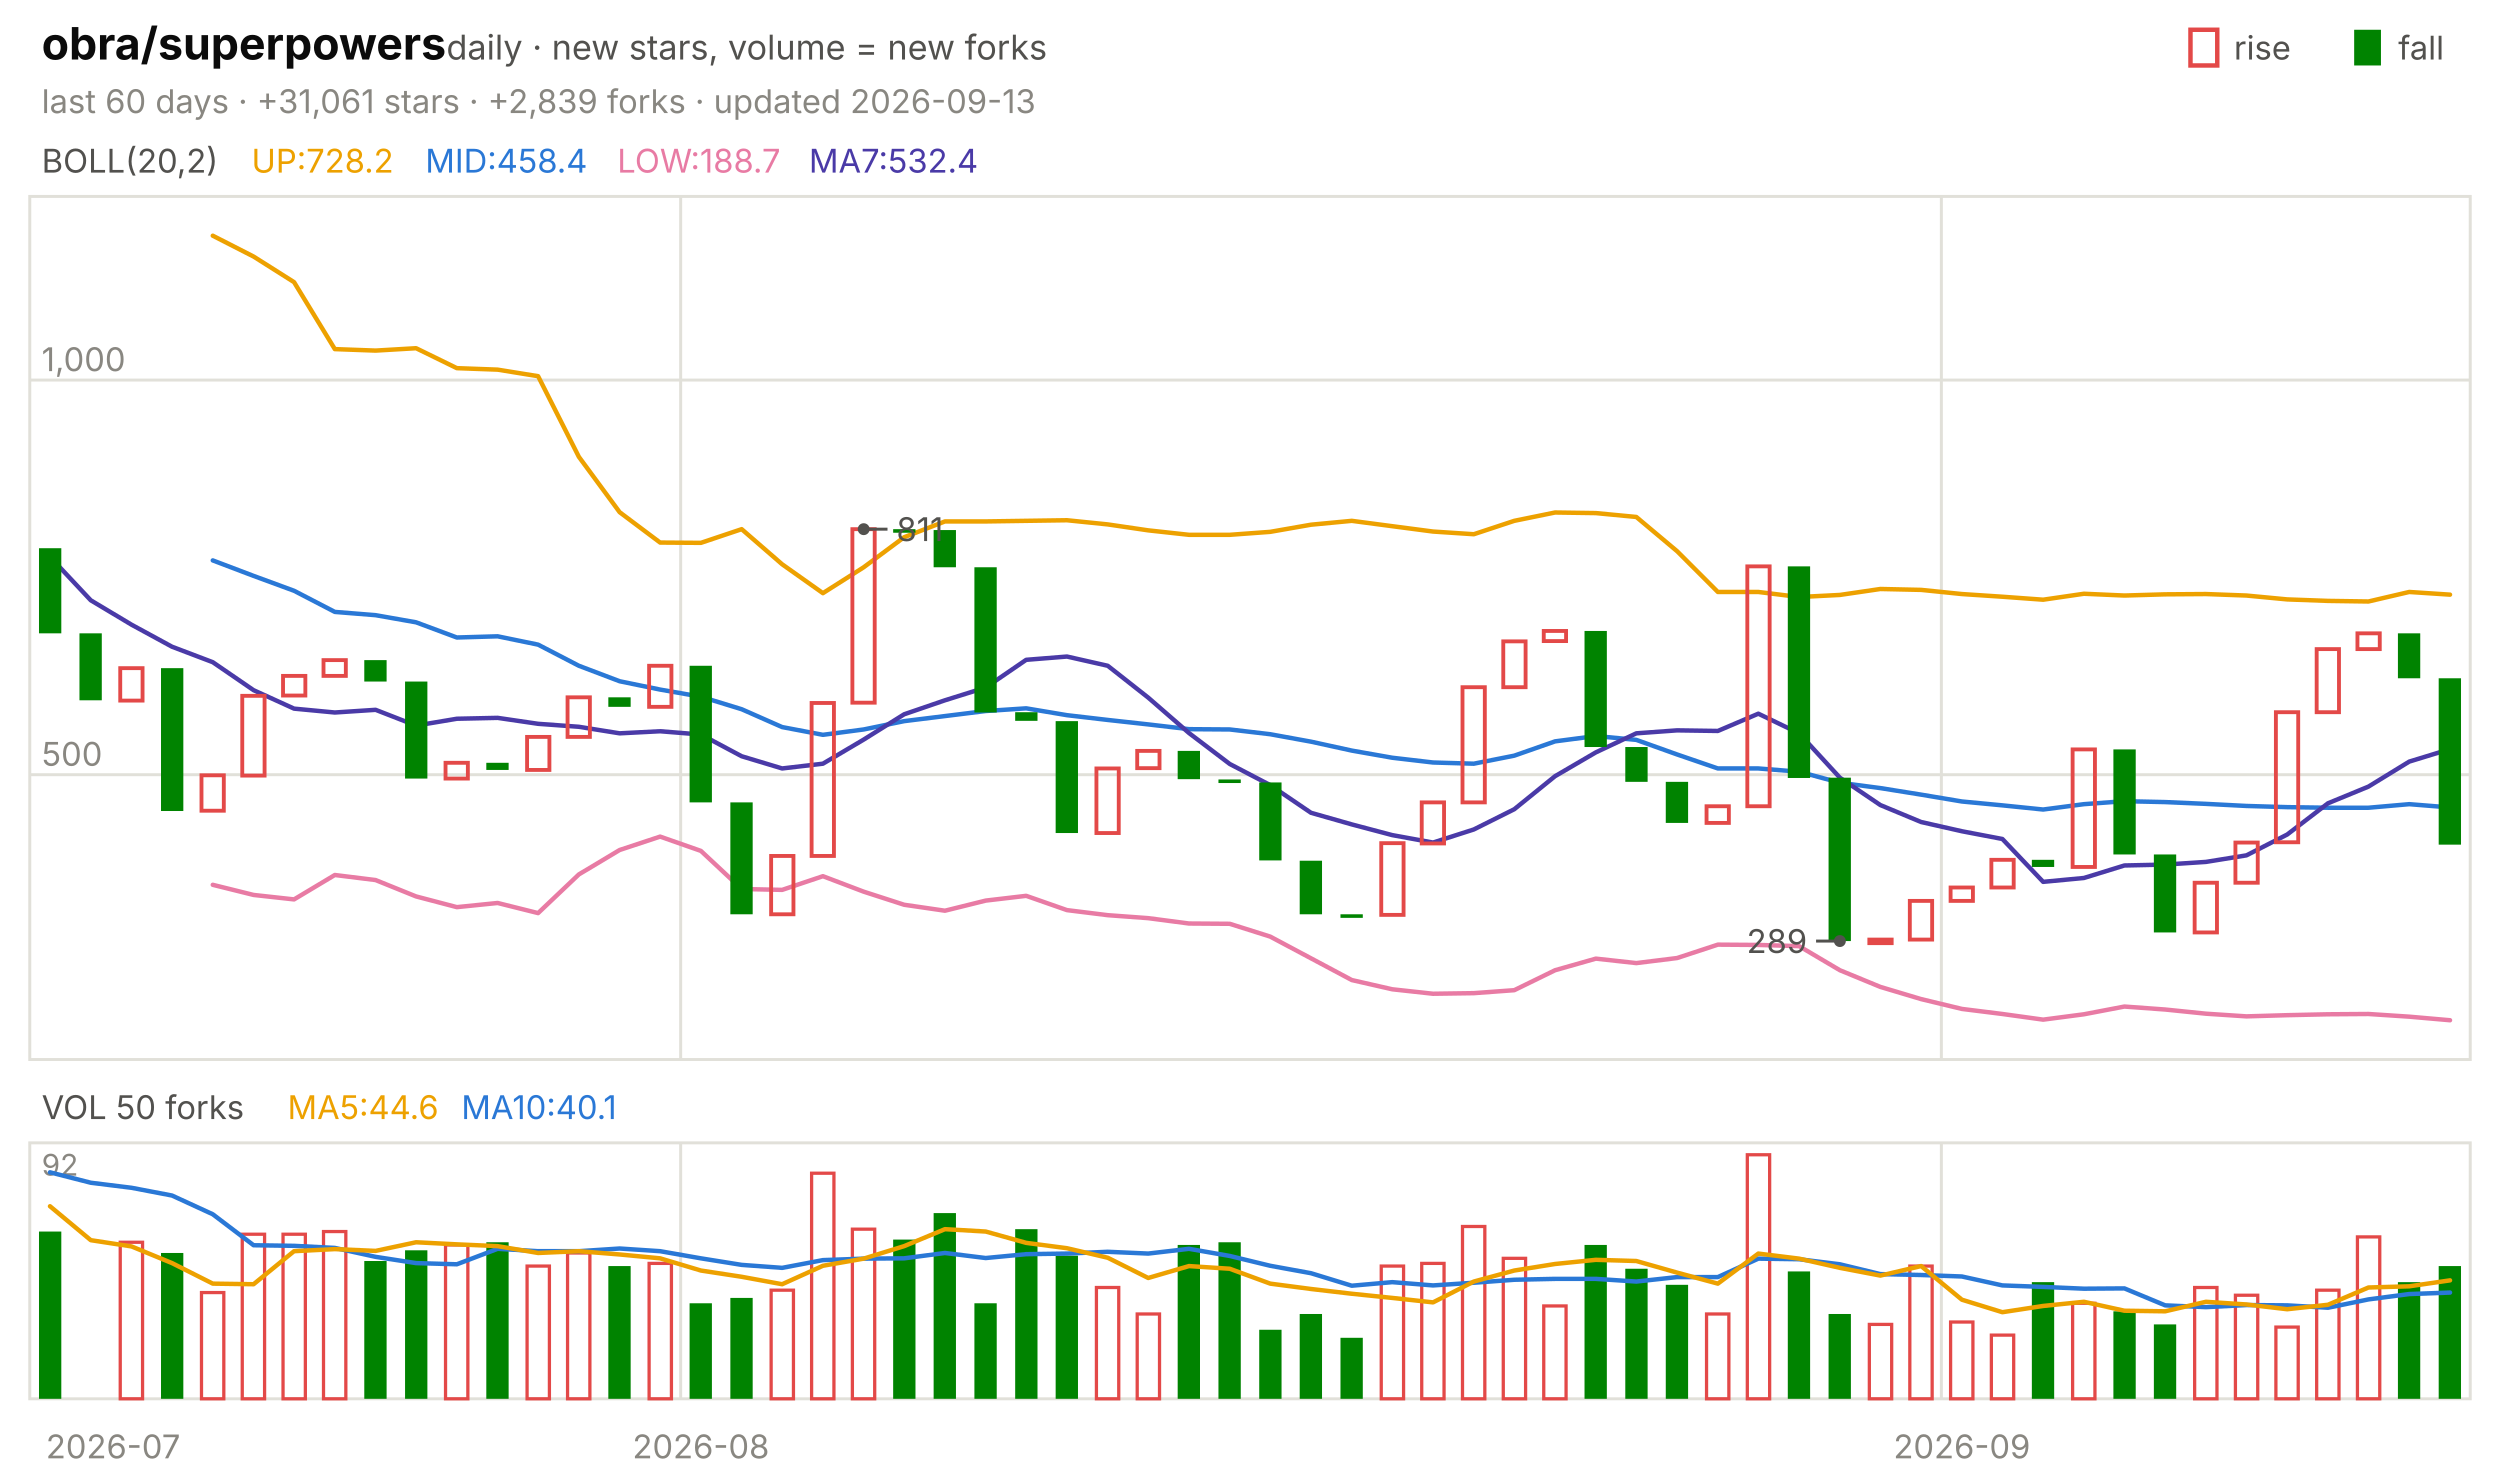
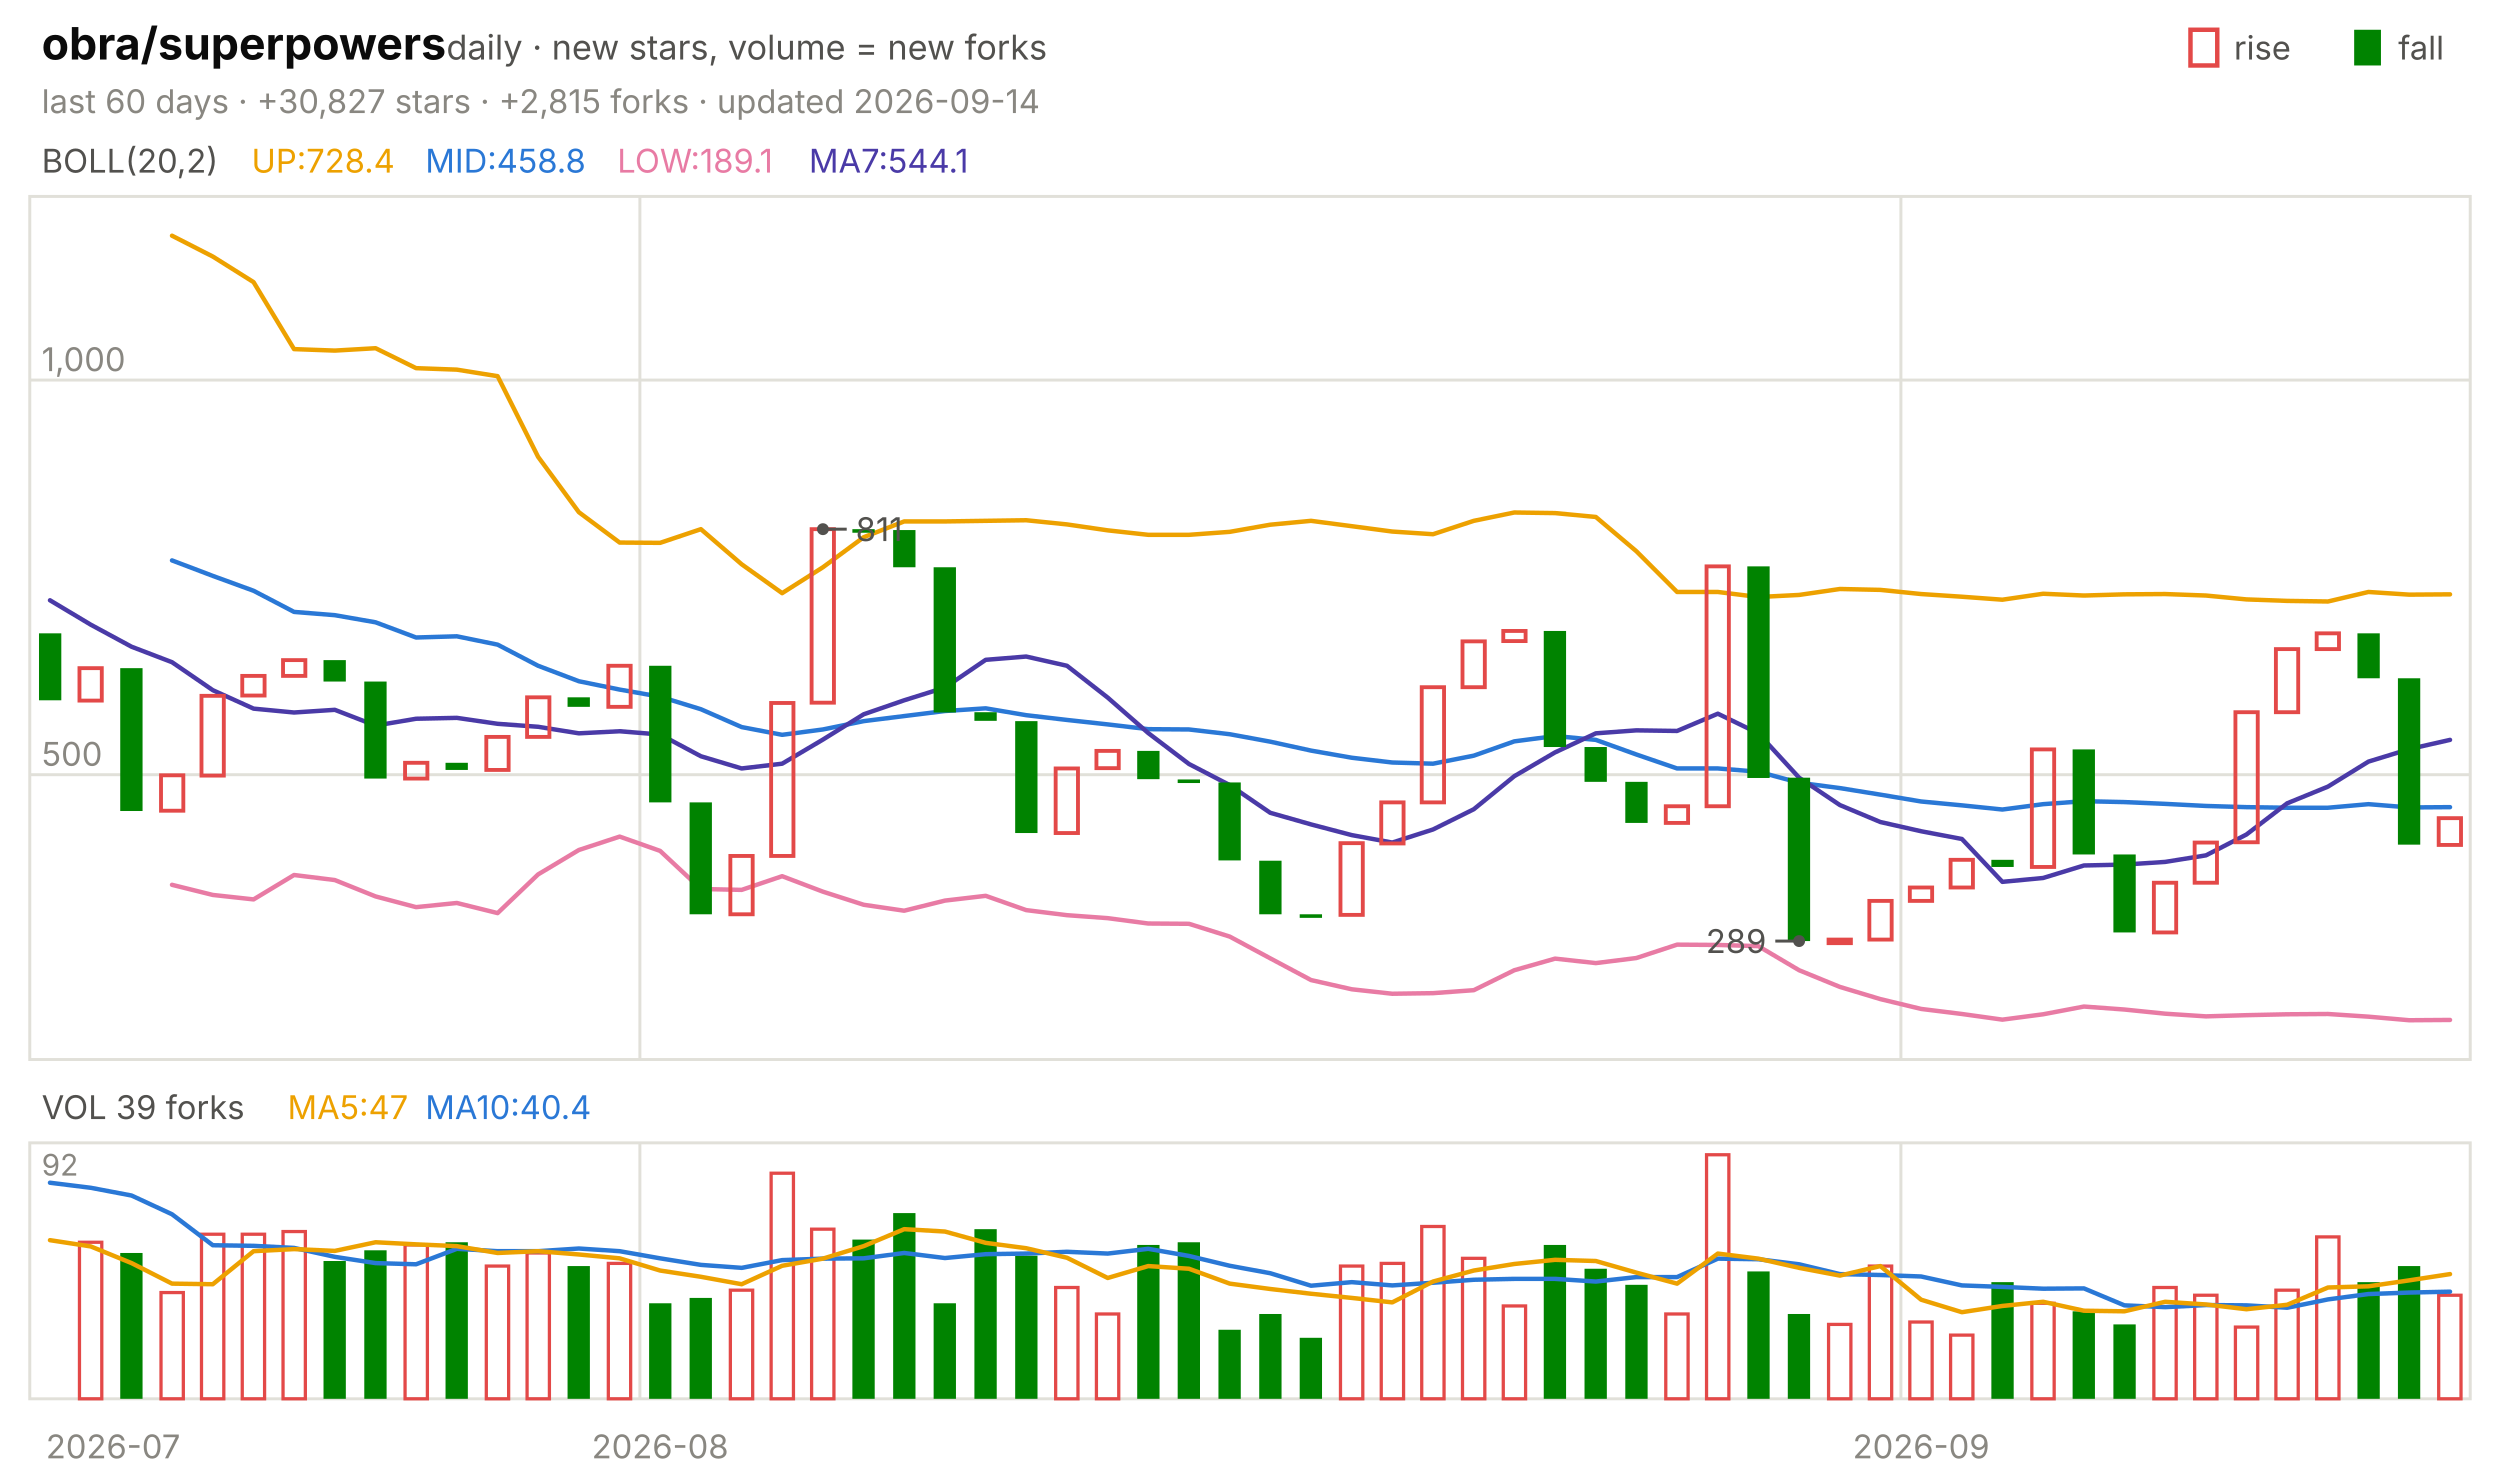
<svg xmlns="http://www.w3.org/2000/svg" viewBox="0 0 840 496" width="840" height="496" font-family="-apple-system,'Segoe UI',system-ui,sans-serif" role="img" aria-label="obra/superpowers candlestick chart">
  <text x="14.0" y="20.0" font-size="15" fill="#0b0b0b" font-weight="650">obra/superpowers</text>
  <text x="150.0" y="20.0" font-size="11.5" fill="#52514e">daily · new stars, volume = new forks</text>
  <text x="805.8" y="20.0" font-size="11.0" fill="#52514e">fall</text>
  <rect x="791" y="10" width="9" height="12" fill="#008300" />
  <text x="750.6" y="20.0" font-size="11.0" fill="#52514e">rise</text>
  <rect x="736" y="10" width="9" height="12" fill="none" stroke="#e34948" stroke-width="1.5" />
-   <text x="14.0" y="38.0" font-size="11.0" fill="#898781">last 60 days · +31,061 stars · +2,839 forks · updated 2026-09-13</text>
+   <text x="14.0" y="38.0" font-size="11.0" fill="#898781">last 60 days · +30,827 stars · +2,815 forks · updated 2026-09-14</text>
  <rect x="10" y="66" width="820" height="290" fill="none" stroke="#e1e0d9" />
  <rect x="10" y="384" width="820" height="86" fill="none" stroke="#e1e0d9" />
  <text x="38.0" y="490.0" font-size="11.0" fill="#898781" text-anchor="middle">2026-07</text>
-   <line x1="228.7" y1="66.0" x2="228.7" y2="356.0" stroke="#e1e0d9" stroke-width="1.0" />
-   <line x1="228.7" y1="384.0" x2="228.7" y2="470.0" stroke="#e1e0d9" stroke-width="1.0" />
-   <text x="235.5" y="490.0" font-size="11.0" fill="#898781" text-anchor="middle">2026-08</text>
-   <line x1="652.3" y1="66.0" x2="652.3" y2="356.0" stroke="#e1e0d9" stroke-width="1.0" />
-   <line x1="652.3" y1="384.0" x2="652.3" y2="470.0" stroke="#e1e0d9" stroke-width="1.0" />
-   <text x="659.2" y="490.0" font-size="11.0" fill="#898781" text-anchor="middle">2026-09</text>
+   <line x1="215.0" y1="66.0" x2="215.0" y2="356.0" stroke="#e1e0d9" stroke-width="1.0" />
+   <line x1="215.0" y1="384.0" x2="215.0" y2="470.0" stroke="#e1e0d9" stroke-width="1.0" />
+   <text x="221.8" y="490.0" font-size="11.0" fill="#898781" text-anchor="middle">2026-08</text>
+   <line x1="638.7" y1="66.0" x2="638.7" y2="356.0" stroke="#e1e0d9" stroke-width="1.0" />
+   <line x1="638.7" y1="384.0" x2="638.7" y2="470.0" stroke="#e1e0d9" stroke-width="1.0" />
+   <text x="645.5" y="490.0" font-size="11.0" fill="#898781" text-anchor="middle">2026-09</text>
  <text x="14.0" y="58.0" font-size="11.0" fill="#52514e">BOLL(20,2)</text>
-   <text x="84.5" y="58.0" font-size="11.0" fill="#eda100">UP:728.2</text>
-   <text x="142.9" y="58.0" font-size="11.0" fill="#2a78d6">MID:458.4</text>
-   <text x="207.4" y="58.0" font-size="11.0" fill="#e87ba4">LOW:188.7</text>
-   <text x="271.8" y="58.0" font-size="11.0" fill="#4a3aa7">MA7:532.4</text>
+   <text x="84.5" y="58.0" font-size="11.0" fill="#eda100">UP:728.4</text>
+   <text x="142.9" y="58.0" font-size="11.0" fill="#2a78d6">MID:458.8</text>
+   <text x="207.4" y="58.0" font-size="11.0" fill="#e87ba4">LOW:189.1</text>
+   <text x="271.8" y="58.0" font-size="11.0" fill="#4a3aa7">MA7:544.1</text>
  <line x1="10.0" y1="260.3" x2="830.0" y2="260.3" stroke="#e1e0d9" stroke-width="1.0" />
  <text x="14.0" y="257.3" font-size="11.0" fill="#898781">500</text>
  <line x1="10.0" y1="127.7" x2="830.0" y2="127.7" stroke="#e1e0d9" stroke-width="1.0" />
  <text x="14.0" y="124.7" font-size="11.0" fill="#898781">1,000</text>
-   <polyline points="71.5,79.2 85.2,86.2 98.8,94.8 112.5,117.3 126.2,117.8 139.8,117.0 153.5,123.7 167.2,124.2 180.8,126.4 194.5,153.5 208.2,172.1 221.8,182.3 235.5,182.4 249.2,177.8 262.8,189.6 276.5,199.3 290.2,190.6 303.8,180.5 317.5,175.2 331.2,175.2 344.8,175.0 358.5,174.8 372.2,176.2 385.8,178.2 399.5,179.7 413.2,179.7 426.8,178.7 440.5,176.3 454.2,175.0 467.8,176.8 481.5,178.6 495.2,179.5 508.8,175.0 522.5,172.2 536.2,172.4 549.8,173.7 563.5,185.2 577.2,198.9 590.8,198.9 604.5,200.6 618.2,199.9 631.8,197.9 645.5,198.2 659.2,199.6 672.8,200.5 686.5,201.5 700.2,199.5 713.8,200.1 727.5,199.7 741.2,199.6 754.8,200.1 768.5,201.4 782.2,201.9 795.8,202.1 809.5,198.9 823.2,199.8" fill="none" stroke="#eda100" stroke-width="1.5" stroke-linejoin="round" stroke-linecap="round" />
-   <polyline points="71.5,188.3 85.2,193.5 98.8,198.5 112.5,205.6 126.2,206.7 139.8,209.1 153.5,214.2 167.2,213.8 180.8,216.6 194.5,223.7 208.2,228.9 221.8,231.7 235.5,234.1 249.2,238.3 262.8,244.3 276.5,246.9 290.2,245.1 303.8,242.3 317.5,240.6 331.2,238.9 344.8,238.0 358.5,240.3 372.2,241.9 385.8,243.4 399.5,245.0 413.2,245.1 426.8,246.7 440.5,249.2 454.2,252.2 467.8,254.6 481.5,256.2 495.2,256.6 508.8,253.9 522.5,249.1 536.2,247.3 549.8,248.6 563.5,253.5 577.2,258.2 590.8,258.2 604.5,259.3 618.2,263.0 631.8,264.8 645.5,267.0 659.2,269.3 672.8,270.6 686.5,272.0 700.2,270.2 713.8,269.2 727.5,269.5 741.2,270.1 754.8,270.8 768.5,271.2 782.2,271.4 795.8,271.4 809.5,270.2 823.2,271.3" fill="none" stroke="#2a78d6" stroke-width="1.5" stroke-linejoin="round" stroke-linecap="round" />
-   <polyline points="71.5,297.3 85.2,300.7 98.8,302.2 112.5,294.0 126.2,295.7 139.8,301.2 153.5,304.8 167.2,303.4 180.8,306.8 194.5,293.8 208.2,285.6 221.8,281.1 235.5,285.9 249.2,298.7 262.8,299.0 276.5,294.4 290.2,299.6 303.8,304.0 317.5,306.0 331.2,302.6 344.8,301.0 358.5,305.8 372.2,307.5 385.8,308.5 399.5,310.3 413.2,310.4 426.8,314.7 440.5,322.0 454.2,329.3 467.8,332.4 481.5,333.9 495.2,333.7 508.8,332.7 522.5,326.0 536.2,322.1 549.8,323.6 563.5,321.9 577.2,317.4 590.8,317.5 604.5,317.9 618.2,326.0 631.8,331.6 645.5,335.7 659.2,339.0 672.8,340.7 686.5,342.6 700.2,340.8 713.8,338.2 727.5,339.2 741.2,340.6 754.8,341.5 768.5,341.1 782.2,340.8 795.8,340.7 809.5,341.6 823.2,342.8" fill="none" stroke="#e87ba4" stroke-width="1.5" stroke-linejoin="round" stroke-linecap="round" />
-   <polyline points="16.8,187.1 30.5,201.7 44.2,209.9 57.8,217.3 71.5,222.5 85.2,231.9 98.8,238.1 112.5,239.4 126.2,238.5 139.8,243.8 153.5,241.5 167.2,241.2 180.8,243.2 194.5,244.2 208.2,246.4 221.8,245.7 235.5,246.8 249.2,254.1 262.8,258.2 276.5,256.6 290.2,248.5 303.8,240.0 317.5,235.3 331.2,231.0 344.8,221.7 358.5,220.6 372.2,223.7 385.8,234.4 399.5,246.3 413.2,256.7 426.8,263.8 440.5,273.1 454.2,277.0 467.8,280.6 481.5,283.1 495.2,278.7 508.8,271.9 522.5,260.8 536.2,252.8 549.8,246.4 563.5,245.4 577.2,245.6 590.8,239.8 604.5,246.4 618.2,261.3 631.8,270.5 645.5,276.2 659.2,279.3 672.8,281.9 686.5,296.3 700.2,295.0 713.8,290.8 727.5,290.5 741.2,289.6 754.8,287.4 768.5,280.4 782.2,269.9 795.8,264.3 809.5,255.9 823.2,251.7" fill="none" stroke="#4a3aa7" stroke-width="1.5" stroke-linejoin="round" stroke-linecap="round" />
-   <rect x="13.1" y="184.2" width="7.5" height="28.6" fill="#008300" />
-   <rect x="26.7" y="212.8" width="7.5" height="22.5" fill="#008300" />
-   <rect x="40.4" y="224.5" width="7.5" height="10.9" fill="none" stroke="#e34948" stroke-width="1.3" />
-   <rect x="54.1" y="224.5" width="7.5" height="48.0" fill="#008300" />
-   <rect x="67.7" y="260.5" width="7.5" height="11.9" fill="none" stroke="#e34948" stroke-width="1.3" />
-   <rect x="81.4" y="233.8" width="7.5" height="26.8" fill="none" stroke="#e34948" stroke-width="1.3" />
-   <rect x="95.1" y="227.1" width="7.5" height="6.6" fill="none" stroke="#e34948" stroke-width="1.3" />
-   <rect x="108.7" y="221.8" width="7.5" height="5.3" fill="none" stroke="#e34948" stroke-width="1.3" />
-   <rect x="122.4" y="221.8" width="7.5" height="7.2" fill="#008300" />
-   <rect x="136.1" y="229.0" width="7.5" height="32.6" fill="#008300" />
-   <rect x="149.7" y="256.3" width="7.5" height="5.3" fill="none" stroke="#e34948" stroke-width="1.3" />
-   <rect x="163.4" y="256.3" width="7.5" height="2.4" fill="#008300" />
-   <rect x="177.1" y="247.6" width="7.5" height="11.1" fill="none" stroke="#e34948" stroke-width="1.3" />
-   <rect x="190.7" y="234.3" width="7.5" height="13.3" fill="none" stroke="#e34948" stroke-width="1.3" />
-   <rect x="204.4" y="234.3" width="7.5" height="3.2" fill="#008300" />
-   <rect x="218.1" y="223.7" width="7.5" height="13.8" fill="none" stroke="#e34948" stroke-width="1.3" />
-   <rect x="231.7" y="223.7" width="7.5" height="45.9" fill="#008300" />
-   <rect x="245.4" y="269.6" width="7.5" height="37.6" fill="#008300" />
-   <rect x="259.1" y="287.6" width="7.5" height="19.6" fill="none" stroke="#e34948" stroke-width="1.3" />
-   <rect x="272.7" y="236.2" width="7.5" height="51.4" fill="none" stroke="#e34948" stroke-width="1.3" />
-   <rect x="286.4" y="177.8" width="7.5" height="58.3" fill="none" stroke="#e34948" stroke-width="1.3" />
-   <rect x="300.1" y="177.8" width="7.5" height="1.2" fill="#008300" />
-   <rect x="313.7" y="178.1" width="7.5" height="12.5" fill="#008300" />
-   <rect x="327.4" y="190.6" width="7.5" height="48.8" fill="#008300" />
-   <rect x="341.1" y="239.3" width="7.5" height="2.9" fill="#008300" />
-   <rect x="354.7" y="242.3" width="7.5" height="37.6" fill="#008300" />
-   <rect x="368.4" y="258.2" width="7.5" height="21.7" fill="none" stroke="#e34948" stroke-width="1.3" />
-   <rect x="382.1" y="252.3" width="7.5" height="5.8" fill="none" stroke="#e34948" stroke-width="1.3" />
-   <rect x="395.7" y="252.3" width="7.5" height="9.5" fill="#008300" />
-   <rect x="409.4" y="261.9" width="7.5" height="1.2" fill="#008300" />
-   <rect x="423.1" y="262.9" width="7.5" height="26.2" fill="#008300" />
-   <rect x="436.7" y="289.2" width="7.5" height="18.0" fill="#008300" />
-   <rect x="450.4" y="307.2" width="7.5" height="1.2" fill="#008300" />
-   <rect x="464.1" y="283.3" width="7.5" height="24.1" fill="none" stroke="#e34948" stroke-width="1.3" />
-   <rect x="477.7" y="269.6" width="7.5" height="13.8" fill="none" stroke="#e34948" stroke-width="1.3" />
-   <rect x="491.4" y="230.9" width="7.5" height="38.7" fill="none" stroke="#e34948" stroke-width="1.3" />
-   <rect x="505.1" y="215.5" width="7.5" height="15.4" fill="none" stroke="#e34948" stroke-width="1.3" />
-   <rect x="518.7" y="212.0" width="7.5" height="3.4" fill="none" stroke="#e34948" stroke-width="1.3" />
-   <rect x="532.4" y="212.0" width="7.5" height="39.0" fill="#008300" />
-   <rect x="546.1" y="251.0" width="7.5" height="11.7" fill="#008300" />
-   <rect x="559.7" y="262.7" width="7.5" height="13.8" fill="#008300" />
-   <rect x="573.4" y="270.9" width="7.5" height="5.6" fill="none" stroke="#e34948" stroke-width="1.3" />
-   <rect x="587.1" y="190.3" width="7.5" height="80.6" fill="none" stroke="#e34948" stroke-width="1.3" />
-   <rect x="600.7" y="190.3" width="7.5" height="71.1" fill="#008300" />
-   <rect x="614.4" y="261.3" width="7.5" height="54.9" fill="#008300" />
-   <rect x="628.1" y="315.7" width="7.5" height="1.2" fill="none" stroke="#e34948" stroke-width="1.3" />
-   <rect x="641.7" y="302.7" width="7.5" height="13.0" fill="none" stroke="#e34948" stroke-width="1.3" />
-   <rect x="655.4" y="298.2" width="7.5" height="4.5" fill="none" stroke="#e34948" stroke-width="1.3" />
-   <rect x="669.1" y="288.9" width="7.5" height="9.3" fill="none" stroke="#e34948" stroke-width="1.3" />
-   <rect x="682.7" y="288.9" width="7.5" height="2.4" fill="#008300" />
-   <rect x="696.4" y="251.8" width="7.5" height="39.5" fill="none" stroke="#e34948" stroke-width="1.3" />
-   <rect x="710.1" y="251.8" width="7.5" height="35.3" fill="#008300" />
-   <rect x="723.7" y="287.1" width="7.5" height="26.2" fill="#008300" />
-   <rect x="737.4" y="296.6" width="7.5" height="16.7" fill="none" stroke="#e34948" stroke-width="1.3" />
-   <rect x="751.1" y="283.1" width="7.5" height="13.5" fill="none" stroke="#e34948" stroke-width="1.3" />
-   <rect x="764.7" y="239.3" width="7.5" height="43.7" fill="none" stroke="#e34948" stroke-width="1.3" />
-   <rect x="778.4" y="218.1" width="7.5" height="21.2" fill="none" stroke="#e34948" stroke-width="1.3" />
-   <rect x="792.1" y="212.8" width="7.5" height="5.3" fill="none" stroke="#e34948" stroke-width="1.3" />
-   <rect x="805.7" y="212.8" width="7.5" height="15.1" fill="#008300" />
-   <rect x="819.4" y="227.9" width="7.5" height="55.9" fill="#008300" />
-   <circle cx="290.2" cy="177.8" r="2" fill="#52514e" />
-   <line x1="290.2" y1="177.8" x2="298.2" y2="177.8" stroke="#52514e" stroke-width="1.0" />
-   <text x="301.2" y="181.8" font-size="11.0" fill="#52514e">811</text>
-   <circle cx="618.2" cy="316.2" r="2" fill="#52514e" />
-   <line x1="618.2" y1="316.2" x2="610.2" y2="316.2" stroke="#52514e" stroke-width="1.0" />
-   <text x="607.2" y="320.2" font-size="11.0" fill="#52514e" text-anchor="end">289</text>
-   <text x="14.0" y="376.0" font-size="11.0" fill="#52514e">VOL 50 forks</text>
-   <text x="96.6" y="376.0" font-size="11.0" fill="#eda100">MA5:44.6</text>
-   <text x="155.0" y="376.0" font-size="11.0" fill="#2a78d6">MA10:40.1</text>
+   <polyline points="57.8,79.2 71.5,86.2 85.2,94.8 98.8,117.3 112.5,117.8 126.2,117.0 139.8,123.7 153.5,124.2 167.2,126.4 180.8,153.5 194.5,172.1 208.2,182.3 221.8,182.4 235.5,177.8 249.2,189.6 262.8,199.3 276.5,190.6 290.2,180.5 303.8,175.2 317.5,175.2 331.2,175.0 344.8,174.8 358.5,176.2 372.2,178.2 385.8,179.7 399.5,179.7 413.2,178.7 426.8,176.3 440.5,175.0 454.2,176.8 467.8,178.6 481.5,179.5 495.2,175.0 508.8,172.2 522.5,172.4 536.2,173.7 549.8,185.2 563.5,198.9 577.2,198.9 590.8,200.6 604.5,199.9 618.2,197.9 631.8,198.2 645.5,199.6 659.2,200.5 672.8,201.5 686.5,199.5 700.2,200.1 713.8,199.7 727.5,199.6 741.2,200.1 754.8,201.4 768.5,201.9 782.2,202.1 795.8,198.9 809.5,199.8 823.2,199.7" fill="none" stroke="#eda100" stroke-width="1.5" stroke-linejoin="round" stroke-linecap="round" />
+   <polyline points="57.8,188.3 71.5,193.5 85.2,198.5 98.8,205.6 112.5,206.7 126.2,209.1 139.8,214.2 153.5,213.8 167.2,216.6 180.8,223.7 194.5,228.9 208.2,231.7 221.8,234.1 235.5,238.3 249.2,244.3 262.8,246.9 276.5,245.1 290.2,242.3 303.8,240.6 317.5,238.9 331.2,238.0 344.8,240.3 358.5,241.9 372.2,243.4 385.8,245.0 399.5,245.1 413.2,246.7 426.8,249.2 440.5,252.2 454.2,254.6 467.8,256.2 481.5,256.6 495.2,253.9 508.8,249.1 522.5,247.3 536.2,248.6 549.8,253.5 563.5,258.2 577.2,258.2 590.8,259.3 604.5,263.0 618.2,264.8 631.8,267.0 645.5,269.3 659.2,270.6 672.8,272.0 686.5,270.2 700.2,269.2 713.8,269.5 727.5,270.1 741.2,270.8 754.8,271.2 768.5,271.4 782.2,271.4 795.8,270.2 809.5,271.3 823.2,271.2" fill="none" stroke="#2a78d6" stroke-width="1.5" stroke-linejoin="round" stroke-linecap="round" />
+   <polyline points="57.8,297.3 71.5,300.7 85.2,302.2 98.8,294.0 112.5,295.7 126.2,301.2 139.8,304.8 153.5,303.4 167.2,306.8 180.8,293.8 194.5,285.6 208.2,281.1 221.8,285.9 235.5,298.7 249.2,299.0 262.8,294.4 276.5,299.6 290.2,304.0 303.8,306.0 317.5,302.6 331.2,301.0 344.8,305.8 358.5,307.5 372.2,308.5 385.8,310.3 399.5,310.4 413.2,314.7 426.8,322.0 440.5,329.3 454.2,332.4 467.8,333.9 481.5,333.7 495.2,332.7 508.8,326.0 522.5,322.1 536.2,323.6 549.8,321.9 563.5,317.4 577.2,317.5 590.8,317.9 604.5,326.0 618.2,331.6 631.8,335.7 645.5,339.0 659.2,340.7 672.8,342.6 686.5,340.8 700.2,338.2 713.8,339.2 727.5,340.6 741.2,341.5 754.8,341.1 768.5,340.8 782.2,340.7 795.8,341.6 809.5,342.8 823.2,342.7" fill="none" stroke="#e87ba4" stroke-width="1.5" stroke-linejoin="round" stroke-linecap="round" />
+   <polyline points="16.8,201.7 30.5,209.9 44.2,217.3 57.8,222.5 71.5,231.9 85.2,238.1 98.8,239.4 112.5,238.5 126.2,243.8 139.8,241.5 153.5,241.2 167.2,243.2 180.8,244.2 194.5,246.4 208.2,245.7 221.8,246.8 235.5,254.1 249.2,258.2 262.8,256.6 276.5,248.5 290.2,240.0 303.8,235.3 317.5,231.0 331.2,221.7 344.8,220.6 358.5,223.7 372.2,234.4 385.8,246.3 399.5,256.7 413.2,263.8 426.8,273.1 440.5,277.0 454.2,280.6 467.8,283.1 481.5,278.7 495.2,271.9 508.8,260.8 522.5,252.8 536.2,246.4 549.8,245.4 563.5,245.6 577.2,239.8 590.8,246.4 604.5,261.3 618.2,270.5 631.8,276.2 645.5,279.3 659.2,281.9 672.8,296.3 686.5,295.0 700.2,290.8 713.8,290.5 727.5,289.6 741.2,287.4 754.8,280.4 768.5,269.9 782.2,264.3 795.8,255.9 809.5,251.7 823.2,248.6" fill="none" stroke="#4a3aa7" stroke-width="1.5" stroke-linejoin="round" stroke-linecap="round" />
+   <rect x="13.1" y="212.8" width="7.5" height="22.5" fill="#008300" />
+   <rect x="26.7" y="224.5" width="7.5" height="10.9" fill="none" stroke="#e34948" stroke-width="1.3" />
+   <rect x="40.4" y="224.5" width="7.5" height="48.0" fill="#008300" />
+   <rect x="54.1" y="260.5" width="7.5" height="11.9" fill="none" stroke="#e34948" stroke-width="1.3" />
+   <rect x="67.7" y="233.8" width="7.5" height="26.8" fill="none" stroke="#e34948" stroke-width="1.3" />
+   <rect x="81.4" y="227.1" width="7.5" height="6.6" fill="none" stroke="#e34948" stroke-width="1.3" />
+   <rect x="95.1" y="221.8" width="7.5" height="5.3" fill="none" stroke="#e34948" stroke-width="1.3" />
+   <rect x="108.7" y="221.8" width="7.5" height="7.2" fill="#008300" />
+   <rect x="122.4" y="229.0" width="7.5" height="32.6" fill="#008300" />
+   <rect x="136.1" y="256.3" width="7.5" height="5.3" fill="none" stroke="#e34948" stroke-width="1.3" />
+   <rect x="149.7" y="256.3" width="7.5" height="2.4" fill="#008300" />
+   <rect x="163.4" y="247.6" width="7.5" height="11.1" fill="none" stroke="#e34948" stroke-width="1.3" />
+   <rect x="177.1" y="234.3" width="7.5" height="13.3" fill="none" stroke="#e34948" stroke-width="1.3" />
+   <rect x="190.7" y="234.3" width="7.5" height="3.2" fill="#008300" />
+   <rect x="204.4" y="223.7" width="7.5" height="13.8" fill="none" stroke="#e34948" stroke-width="1.3" />
+   <rect x="218.1" y="223.7" width="7.5" height="45.9" fill="#008300" />
+   <rect x="231.7" y="269.6" width="7.5" height="37.6" fill="#008300" />
+   <rect x="245.4" y="287.6" width="7.5" height="19.6" fill="none" stroke="#e34948" stroke-width="1.3" />
+   <rect x="259.1" y="236.2" width="7.5" height="51.4" fill="none" stroke="#e34948" stroke-width="1.3" />
+   <rect x="272.7" y="177.8" width="7.5" height="58.3" fill="none" stroke="#e34948" stroke-width="1.3" />
+   <rect x="286.4" y="177.8" width="7.5" height="1.2" fill="#008300" />
+   <rect x="300.1" y="178.1" width="7.5" height="12.5" fill="#008300" />
+   <rect x="313.7" y="190.6" width="7.5" height="48.8" fill="#008300" />
+   <rect x="327.4" y="239.3" width="7.5" height="2.9" fill="#008300" />
+   <rect x="341.1" y="242.3" width="7.5" height="37.6" fill="#008300" />
+   <rect x="354.7" y="258.2" width="7.5" height="21.7" fill="none" stroke="#e34948" stroke-width="1.3" />
+   <rect x="368.4" y="252.3" width="7.5" height="5.8" fill="none" stroke="#e34948" stroke-width="1.3" />
+   <rect x="382.1" y="252.3" width="7.5" height="9.5" fill="#008300" />
+   <rect x="395.7" y="261.9" width="7.5" height="1.2" fill="#008300" />
+   <rect x="409.4" y="262.9" width="7.5" height="26.2" fill="#008300" />
+   <rect x="423.1" y="289.2" width="7.5" height="18.0" fill="#008300" />
+   <rect x="436.7" y="307.2" width="7.5" height="1.2" fill="#008300" />
+   <rect x="450.4" y="283.3" width="7.5" height="24.1" fill="none" stroke="#e34948" stroke-width="1.3" />
+   <rect x="464.1" y="269.6" width="7.5" height="13.8" fill="none" stroke="#e34948" stroke-width="1.3" />
+   <rect x="477.7" y="230.9" width="7.5" height="38.7" fill="none" stroke="#e34948" stroke-width="1.3" />
+   <rect x="491.4" y="215.5" width="7.5" height="15.4" fill="none" stroke="#e34948" stroke-width="1.3" />
+   <rect x="505.1" y="212.0" width="7.5" height="3.4" fill="none" stroke="#e34948" stroke-width="1.3" />
+   <rect x="518.7" y="212.0" width="7.5" height="39.0" fill="#008300" />
+   <rect x="532.4" y="251.0" width="7.5" height="11.7" fill="#008300" />
+   <rect x="546.1" y="262.7" width="7.5" height="13.8" fill="#008300" />
+   <rect x="559.7" y="270.9" width="7.5" height="5.6" fill="none" stroke="#e34948" stroke-width="1.3" />
+   <rect x="573.4" y="190.3" width="7.5" height="80.6" fill="none" stroke="#e34948" stroke-width="1.3" />
+   <rect x="587.1" y="190.3" width="7.5" height="71.1" fill="#008300" />
+   <rect x="600.7" y="261.3" width="7.5" height="54.9" fill="#008300" />
+   <rect x="614.4" y="315.7" width="7.5" height="1.2" fill="none" stroke="#e34948" stroke-width="1.3" />
+   <rect x="628.1" y="302.7" width="7.5" height="13.0" fill="none" stroke="#e34948" stroke-width="1.3" />
+   <rect x="641.7" y="298.2" width="7.5" height="4.5" fill="none" stroke="#e34948" stroke-width="1.3" />
+   <rect x="655.4" y="288.9" width="7.5" height="9.3" fill="none" stroke="#e34948" stroke-width="1.3" />
+   <rect x="669.1" y="288.9" width="7.5" height="2.4" fill="#008300" />
+   <rect x="682.7" y="251.8" width="7.5" height="39.5" fill="none" stroke="#e34948" stroke-width="1.3" />
+   <rect x="696.4" y="251.8" width="7.5" height="35.3" fill="#008300" />
+   <rect x="710.1" y="287.1" width="7.5" height="26.2" fill="#008300" />
+   <rect x="723.7" y="296.6" width="7.5" height="16.7" fill="none" stroke="#e34948" stroke-width="1.3" />
+   <rect x="737.4" y="283.1" width="7.5" height="13.5" fill="none" stroke="#e34948" stroke-width="1.3" />
+   <rect x="751.1" y="239.3" width="7.5" height="43.7" fill="none" stroke="#e34948" stroke-width="1.3" />
+   <rect x="764.7" y="218.1" width="7.5" height="21.2" fill="none" stroke="#e34948" stroke-width="1.3" />
+   <rect x="778.4" y="212.8" width="7.5" height="5.3" fill="none" stroke="#e34948" stroke-width="1.3" />
+   <rect x="792.1" y="212.8" width="7.5" height="15.1" fill="#008300" />
+   <rect x="805.7" y="227.9" width="7.5" height="55.9" fill="#008300" />
+   <rect x="819.4" y="274.9" width="7.5" height="9.0" fill="none" stroke="#e34948" stroke-width="1.3" />
+   <circle cx="276.5" cy="177.8" r="2" fill="#52514e" />
+   <line x1="276.5" y1="177.8" x2="284.5" y2="177.8" stroke="#52514e" stroke-width="1.0" />
+   <text x="287.5" y="181.8" font-size="11.0" fill="#52514e">811</text>
+   <circle cx="604.5" cy="316.2" r="2" fill="#52514e" />
+   <line x1="604.5" y1="316.2" x2="596.5" y2="316.2" stroke="#52514e" stroke-width="1.0" />
+   <text x="593.5" y="320.2" font-size="11.0" fill="#52514e" text-anchor="end">289</text>
+   <text x="14.0" y="376.0" font-size="11.0" fill="#52514e">VOL 39 forks</text>
+   <text x="96.6" y="376.0" font-size="11.0" fill="#eda100">MA5:47</text>
+   <text x="142.9" y="376.0" font-size="11.0" fill="#2a78d6">MA10:40.4</text>
  <text x="14.0" y="395.0" font-size="10" fill="#898781">92</text>
-   <rect x="13.1" y="413.8" width="7.5" height="56.2" fill="#008300" />
-   <rect x="40.4" y="417.4" width="7.5" height="52.6" fill="none" stroke="#e34948" stroke-width="1.1" />
-   <rect x="54.1" y="421.0" width="7.5" height="49.0" fill="#008300" />
-   <rect x="67.7" y="434.3" width="7.5" height="35.7" fill="none" stroke="#e34948" stroke-width="1.1" />
+   <rect x="26.7" y="417.4" width="7.5" height="52.6" fill="none" stroke="#e34948" stroke-width="1.1" />
+   <rect x="40.4" y="421.0" width="7.5" height="49.0" fill="#008300" />
+   <rect x="54.1" y="434.3" width="7.5" height="35.7" fill="none" stroke="#e34948" stroke-width="1.1" />
+   <rect x="67.7" y="414.7" width="7.5" height="55.3" fill="none" stroke="#e34948" stroke-width="1.1" />
  <rect x="81.4" y="414.7" width="7.5" height="55.3" fill="none" stroke="#e34948" stroke-width="1.1" />
-   <rect x="95.1" y="414.7" width="7.5" height="55.3" fill="none" stroke="#e34948" stroke-width="1.1" />
-   <rect x="108.7" y="413.8" width="7.5" height="56.2" fill="none" stroke="#e34948" stroke-width="1.1" />
-   <rect x="122.4" y="423.7" width="7.5" height="46.3" fill="#008300" />
-   <rect x="136.1" y="420.1" width="7.5" height="49.9" fill="#008300" />
-   <rect x="149.7" y="418.3" width="7.5" height="51.7" fill="none" stroke="#e34948" stroke-width="1.1" />
-   <rect x="163.4" y="417.4" width="7.5" height="52.6" fill="#008300" />
-   <rect x="177.1" y="425.4" width="7.5" height="44.6" fill="none" stroke="#e34948" stroke-width="1.1" />
-   <rect x="190.7" y="421.0" width="7.5" height="49.0" fill="none" stroke="#e34948" stroke-width="1.1" />
-   <rect x="204.4" y="425.4" width="7.5" height="44.6" fill="#008300" />
-   <rect x="218.1" y="424.5" width="7.5" height="45.5" fill="none" stroke="#e34948" stroke-width="1.1" />
-   <rect x="231.7" y="437.9" width="7.5" height="32.1" fill="#008300" />
-   <rect x="245.4" y="436.1" width="7.5" height="33.9" fill="#008300" />
-   <rect x="259.1" y="433.5" width="7.5" height="36.5" fill="none" stroke="#e34948" stroke-width="1.1" />
-   <rect x="272.7" y="394.2" width="7.5" height="75.8" fill="none" stroke="#e34948" stroke-width="1.1" />
-   <rect x="286.4" y="413.0" width="7.5" height="57.0" fill="none" stroke="#e34948" stroke-width="1.1" />
-   <rect x="300.1" y="416.5" width="7.5" height="53.5" fill="#008300" />
-   <rect x="313.7" y="407.6" width="7.5" height="62.4" fill="#008300" />
-   <rect x="327.4" y="437.9" width="7.5" height="32.1" fill="#008300" />
-   <rect x="341.1" y="413.0" width="7.5" height="57.0" fill="#008300" />
-   <rect x="354.7" y="421.9" width="7.5" height="48.1" fill="#008300" />
-   <rect x="368.4" y="432.6" width="7.5" height="37.4" fill="none" stroke="#e34948" stroke-width="1.1" />
-   <rect x="382.1" y="441.5" width="7.5" height="28.5" fill="none" stroke="#e34948" stroke-width="1.1" />
-   <rect x="395.7" y="418.3" width="7.5" height="51.7" fill="#008300" />
-   <rect x="409.4" y="417.4" width="7.5" height="52.6" fill="#008300" />
-   <rect x="423.1" y="446.8" width="7.5" height="23.2" fill="#008300" />
-   <rect x="436.7" y="441.5" width="7.5" height="28.5" fill="#008300" />
-   <rect x="450.4" y="449.5" width="7.5" height="20.5" fill="#008300" />
-   <rect x="464.1" y="425.4" width="7.5" height="44.6" fill="none" stroke="#e34948" stroke-width="1.1" />
-   <rect x="477.7" y="424.5" width="7.5" height="45.5" fill="none" stroke="#e34948" stroke-width="1.1" />
-   <rect x="491.4" y="412.1" width="7.5" height="57.9" fill="none" stroke="#e34948" stroke-width="1.1" />
-   <rect x="505.1" y="422.8" width="7.5" height="47.2" fill="none" stroke="#e34948" stroke-width="1.1" />
-   <rect x="518.7" y="438.8" width="7.5" height="31.2" fill="none" stroke="#e34948" stroke-width="1.1" />
-   <rect x="532.4" y="418.3" width="7.5" height="51.7" fill="#008300" />
-   <rect x="546.1" y="426.3" width="7.5" height="43.7" fill="#008300" />
-   <rect x="559.7" y="431.7" width="7.5" height="38.3" fill="#008300" />
-   <rect x="573.4" y="441.5" width="7.5" height="28.5" fill="none" stroke="#e34948" stroke-width="1.1" />
-   <rect x="587.1" y="388.0" width="7.5" height="82.0" fill="none" stroke="#e34948" stroke-width="1.1" />
-   <rect x="600.7" y="427.2" width="7.5" height="42.8" fill="#008300" />
-   <rect x="614.4" y="441.5" width="7.5" height="28.5" fill="#008300" />
-   <rect x="628.1" y="445.0" width="7.5" height="25.0" fill="none" stroke="#e34948" stroke-width="1.1" />
-   <rect x="641.7" y="425.4" width="7.5" height="44.6" fill="none" stroke="#e34948" stroke-width="1.1" />
-   <rect x="655.4" y="444.2" width="7.5" height="25.8" fill="none" stroke="#e34948" stroke-width="1.1" />
-   <rect x="669.1" y="448.6" width="7.5" height="21.4" fill="none" stroke="#e34948" stroke-width="1.1" />
-   <rect x="682.7" y="430.8" width="7.5" height="39.2" fill="#008300" />
-   <rect x="696.4" y="437.9" width="7.5" height="32.1" fill="none" stroke="#e34948" stroke-width="1.1" />
-   <rect x="710.1" y="440.6" width="7.5" height="29.4" fill="#008300" />
-   <rect x="723.7" y="445.0" width="7.5" height="25.0" fill="#008300" />
-   <rect x="737.4" y="432.6" width="7.5" height="37.4" fill="none" stroke="#e34948" stroke-width="1.1" />
-   <rect x="751.1" y="435.2" width="7.5" height="34.8" fill="none" stroke="#e34948" stroke-width="1.1" />
-   <rect x="764.7" y="445.9" width="7.5" height="24.1" fill="none" stroke="#e34948" stroke-width="1.1" />
-   <rect x="778.4" y="433.5" width="7.5" height="36.5" fill="none" stroke="#e34948" stroke-width="1.1" />
-   <rect x="792.1" y="415.6" width="7.5" height="54.4" fill="none" stroke="#e34948" stroke-width="1.1" />
-   <rect x="805.7" y="430.8" width="7.5" height="39.2" fill="#008300" />
-   <rect x="819.4" y="425.4" width="7.5" height="44.6" fill="#008300" />
-   <polyline points="16.8,393.9 30.5,397.4 44.2,399.1 57.8,401.7 71.5,408.0 85.2,418.4 98.8,418.6 112.5,419.3 126.2,422.3 139.8,424.4 153.5,424.8 167.2,419.6 180.8,420.4 194.5,420.4 208.2,419.5 221.8,420.4 235.5,422.8 249.2,425.0 262.8,426.0 276.5,423.4 290.2,422.9 303.8,422.8 317.5,421.0 331.2,422.7 344.8,421.4 358.5,421.2 372.2,420.6 385.8,421.2 399.5,419.6 413.2,422.0 426.8,425.3 440.5,427.8 454.2,432.0 467.8,430.8 481.5,431.9 495.2,431.0 508.8,430.0 522.5,429.7 536.2,429.7 549.8,430.6 563.5,429.1 577.2,429.1 590.8,422.9 604.5,423.1 618.2,424.8 631.8,428.1 645.5,428.4 659.2,428.9 672.8,431.9 686.5,432.4 700.2,433.0 713.8,432.9 727.5,438.6 741.2,439.2 754.8,438.5 768.5,438.6 782.2,439.4 795.8,436.6 809.5,434.8 823.2,434.3" fill="none" stroke="#2a78d6" stroke-width="1.5" stroke-linejoin="round" stroke-linecap="round" />
-   <polyline points="16.8,405.3 30.5,416.7 44.2,418.8 57.8,424.4 71.5,431.3 85.2,431.5 98.8,420.4 112.5,419.7 126.2,420.3 139.8,417.4 153.5,418.1 167.2,418.7 180.8,421.0 194.5,420.4 208.2,421.5 221.8,422.8 235.5,426.9 249.2,429.0 262.8,431.5 276.5,425.3 290.2,422.9 303.8,418.7 317.5,413.0 331.2,413.8 344.8,417.6 358.5,419.4 372.2,422.6 385.8,429.4 399.5,425.4 413.2,426.3 426.8,431.3 440.5,433.1 454.2,434.7 467.8,436.1 481.5,437.6 495.2,430.6 508.8,426.9 522.5,424.7 536.2,423.3 549.8,423.7 563.5,427.6 577.2,431.3 590.8,421.2 604.5,422.9 618.2,426.0 631.8,428.6 645.5,425.4 659.2,436.7 672.8,440.9 686.5,438.8 700.2,437.4 713.8,440.4 727.5,440.6 741.2,437.4 754.8,438.3 768.5,439.9 782.2,438.4 795.8,432.6 809.5,432.2 823.2,430.2" fill="none" stroke="#eda100" stroke-width="1.5" stroke-linejoin="round" stroke-linecap="round" />
+   <rect x="95.1" y="413.8" width="7.5" height="56.2" fill="none" stroke="#e34948" stroke-width="1.1" />
+   <rect x="108.7" y="423.7" width="7.5" height="46.3" fill="#008300" />
+   <rect x="122.4" y="420.1" width="7.5" height="49.9" fill="#008300" />
+   <rect x="136.1" y="418.3" width="7.5" height="51.7" fill="none" stroke="#e34948" stroke-width="1.1" />
+   <rect x="149.7" y="417.4" width="7.5" height="52.6" fill="#008300" />
+   <rect x="163.4" y="425.4" width="7.5" height="44.6" fill="none" stroke="#e34948" stroke-width="1.1" />
+   <rect x="177.1" y="421.0" width="7.5" height="49.0" fill="none" stroke="#e34948" stroke-width="1.1" />
+   <rect x="190.7" y="425.4" width="7.5" height="44.6" fill="#008300" />
+   <rect x="204.4" y="424.5" width="7.5" height="45.5" fill="none" stroke="#e34948" stroke-width="1.1" />
+   <rect x="218.1" y="437.9" width="7.5" height="32.1" fill="#008300" />
+   <rect x="231.7" y="436.1" width="7.5" height="33.9" fill="#008300" />
+   <rect x="245.4" y="433.5" width="7.5" height="36.5" fill="none" stroke="#e34948" stroke-width="1.1" />
+   <rect x="259.1" y="394.2" width="7.5" height="75.8" fill="none" stroke="#e34948" stroke-width="1.1" />
+   <rect x="272.7" y="413.0" width="7.5" height="57.0" fill="none" stroke="#e34948" stroke-width="1.1" />
+   <rect x="286.4" y="416.5" width="7.5" height="53.5" fill="#008300" />
+   <rect x="300.1" y="407.6" width="7.5" height="62.4" fill="#008300" />
+   <rect x="313.7" y="437.9" width="7.5" height="32.1" fill="#008300" />
+   <rect x="327.4" y="413.0" width="7.5" height="57.0" fill="#008300" />
+   <rect x="341.1" y="421.9" width="7.5" height="48.1" fill="#008300" />
+   <rect x="354.7" y="432.6" width="7.5" height="37.4" fill="none" stroke="#e34948" stroke-width="1.1" />
+   <rect x="368.4" y="441.5" width="7.5" height="28.5" fill="none" stroke="#e34948" stroke-width="1.1" />
+   <rect x="382.1" y="418.3" width="7.5" height="51.7" fill="#008300" />
+   <rect x="395.7" y="417.4" width="7.5" height="52.6" fill="#008300" />
+   <rect x="409.4" y="446.8" width="7.5" height="23.2" fill="#008300" />
+   <rect x="423.1" y="441.5" width="7.5" height="28.5" fill="#008300" />
+   <rect x="436.7" y="449.5" width="7.5" height="20.5" fill="#008300" />
+   <rect x="450.4" y="425.4" width="7.5" height="44.6" fill="none" stroke="#e34948" stroke-width="1.1" />
+   <rect x="464.1" y="424.5" width="7.5" height="45.5" fill="none" stroke="#e34948" stroke-width="1.1" />
+   <rect x="477.7" y="412.1" width="7.5" height="57.9" fill="none" stroke="#e34948" stroke-width="1.1" />
+   <rect x="491.4" y="422.8" width="7.5" height="47.2" fill="none" stroke="#e34948" stroke-width="1.1" />
+   <rect x="505.1" y="438.8" width="7.5" height="31.2" fill="none" stroke="#e34948" stroke-width="1.1" />
+   <rect x="518.7" y="418.3" width="7.5" height="51.7" fill="#008300" />
+   <rect x="532.4" y="426.3" width="7.5" height="43.7" fill="#008300" />
+   <rect x="546.1" y="431.7" width="7.5" height="38.3" fill="#008300" />
+   <rect x="559.7" y="441.5" width="7.5" height="28.5" fill="none" stroke="#e34948" stroke-width="1.1" />
+   <rect x="573.4" y="388.0" width="7.5" height="82.0" fill="none" stroke="#e34948" stroke-width="1.1" />
+   <rect x="587.1" y="427.2" width="7.5" height="42.8" fill="#008300" />
+   <rect x="600.7" y="441.5" width="7.5" height="28.5" fill="#008300" />
+   <rect x="614.4" y="445.0" width="7.5" height="25.0" fill="none" stroke="#e34948" stroke-width="1.1" />
+   <rect x="628.1" y="425.4" width="7.5" height="44.6" fill="none" stroke="#e34948" stroke-width="1.1" />
+   <rect x="641.7" y="444.2" width="7.5" height="25.8" fill="none" stroke="#e34948" stroke-width="1.1" />
+   <rect x="655.4" y="448.6" width="7.5" height="21.4" fill="none" stroke="#e34948" stroke-width="1.1" />
+   <rect x="669.1" y="430.8" width="7.5" height="39.2" fill="#008300" />
+   <rect x="682.7" y="437.9" width="7.5" height="32.1" fill="none" stroke="#e34948" stroke-width="1.1" />
+   <rect x="696.4" y="440.6" width="7.5" height="29.4" fill="#008300" />
+   <rect x="710.1" y="445.0" width="7.5" height="25.0" fill="#008300" />
+   <rect x="723.7" y="432.6" width="7.5" height="37.4" fill="none" stroke="#e34948" stroke-width="1.1" />
+   <rect x="737.4" y="435.2" width="7.5" height="34.8" fill="none" stroke="#e34948" stroke-width="1.1" />
+   <rect x="751.1" y="445.9" width="7.5" height="24.1" fill="none" stroke="#e34948" stroke-width="1.1" />
+   <rect x="764.7" y="433.5" width="7.5" height="36.5" fill="none" stroke="#e34948" stroke-width="1.1" />
+   <rect x="778.4" y="415.6" width="7.5" height="54.4" fill="none" stroke="#e34948" stroke-width="1.1" />
+   <rect x="792.1" y="430.8" width="7.5" height="39.2" fill="#008300" />
+   <rect x="805.7" y="425.4" width="7.5" height="44.6" fill="#008300" />
+   <rect x="819.4" y="435.2" width="7.5" height="34.8" fill="none" stroke="#e34948" stroke-width="1.1" />
+   <polyline points="16.8,397.4 30.5,399.1 44.2,401.7 57.8,408.0 71.5,418.4 85.2,418.6 98.8,419.3 112.5,422.3 126.2,424.4 139.8,424.8 153.5,419.6 167.2,420.4 180.8,420.4 194.5,419.5 208.2,420.4 221.8,422.8 235.5,425.0 249.2,426.0 262.8,423.4 276.5,422.9 290.2,422.8 303.8,421.0 317.5,422.7 331.2,421.4 344.8,421.2 358.5,420.6 372.2,421.2 385.8,419.6 399.5,422.0 413.2,425.3 426.8,427.8 440.5,432.0 454.2,430.8 467.8,431.9 481.5,431.0 495.2,430.0 508.8,429.7 522.5,429.7 536.2,430.6 549.8,429.1 563.5,429.1 577.2,422.9 590.8,423.1 604.5,424.8 618.2,428.1 631.8,428.4 645.5,428.9 659.2,431.9 672.8,432.4 686.5,433.0 700.2,432.9 713.8,438.6 727.5,439.2 741.2,438.5 754.8,438.6 768.5,439.4 782.2,436.6 795.8,434.8 809.5,434.3 823.2,434.0" fill="none" stroke="#2a78d6" stroke-width="1.5" stroke-linejoin="round" stroke-linecap="round" />
+   <polyline points="16.8,416.7 30.5,418.8 44.2,424.4 57.8,431.3 71.5,431.5 85.2,420.4 98.8,419.7 112.5,420.3 126.2,417.4 139.8,418.1 153.5,418.7 167.2,421.0 180.8,420.4 194.5,421.5 208.2,422.8 221.8,426.9 235.5,429.0 249.2,431.5 262.8,425.3 276.5,422.9 290.2,418.7 303.8,413.0 317.5,413.8 331.2,417.6 344.8,419.4 358.5,422.6 372.2,429.4 385.8,425.4 399.5,426.3 413.2,431.3 426.8,433.1 440.5,434.7 454.2,436.1 467.8,437.6 481.5,430.6 495.2,426.9 508.8,424.7 522.5,423.3 536.2,423.7 549.8,427.6 563.5,431.3 577.2,421.2 590.8,422.9 604.5,426.0 618.2,428.6 631.8,425.4 645.5,436.7 659.2,440.9 672.8,438.8 686.5,437.4 700.2,440.4 713.8,440.6 727.5,437.4 741.2,438.3 754.8,439.9 768.5,438.4 782.2,432.6 795.8,432.2 809.5,430.2 823.2,428.1" fill="none" stroke="#eda100" stroke-width="1.5" stroke-linejoin="round" stroke-linecap="round" />
</svg>
